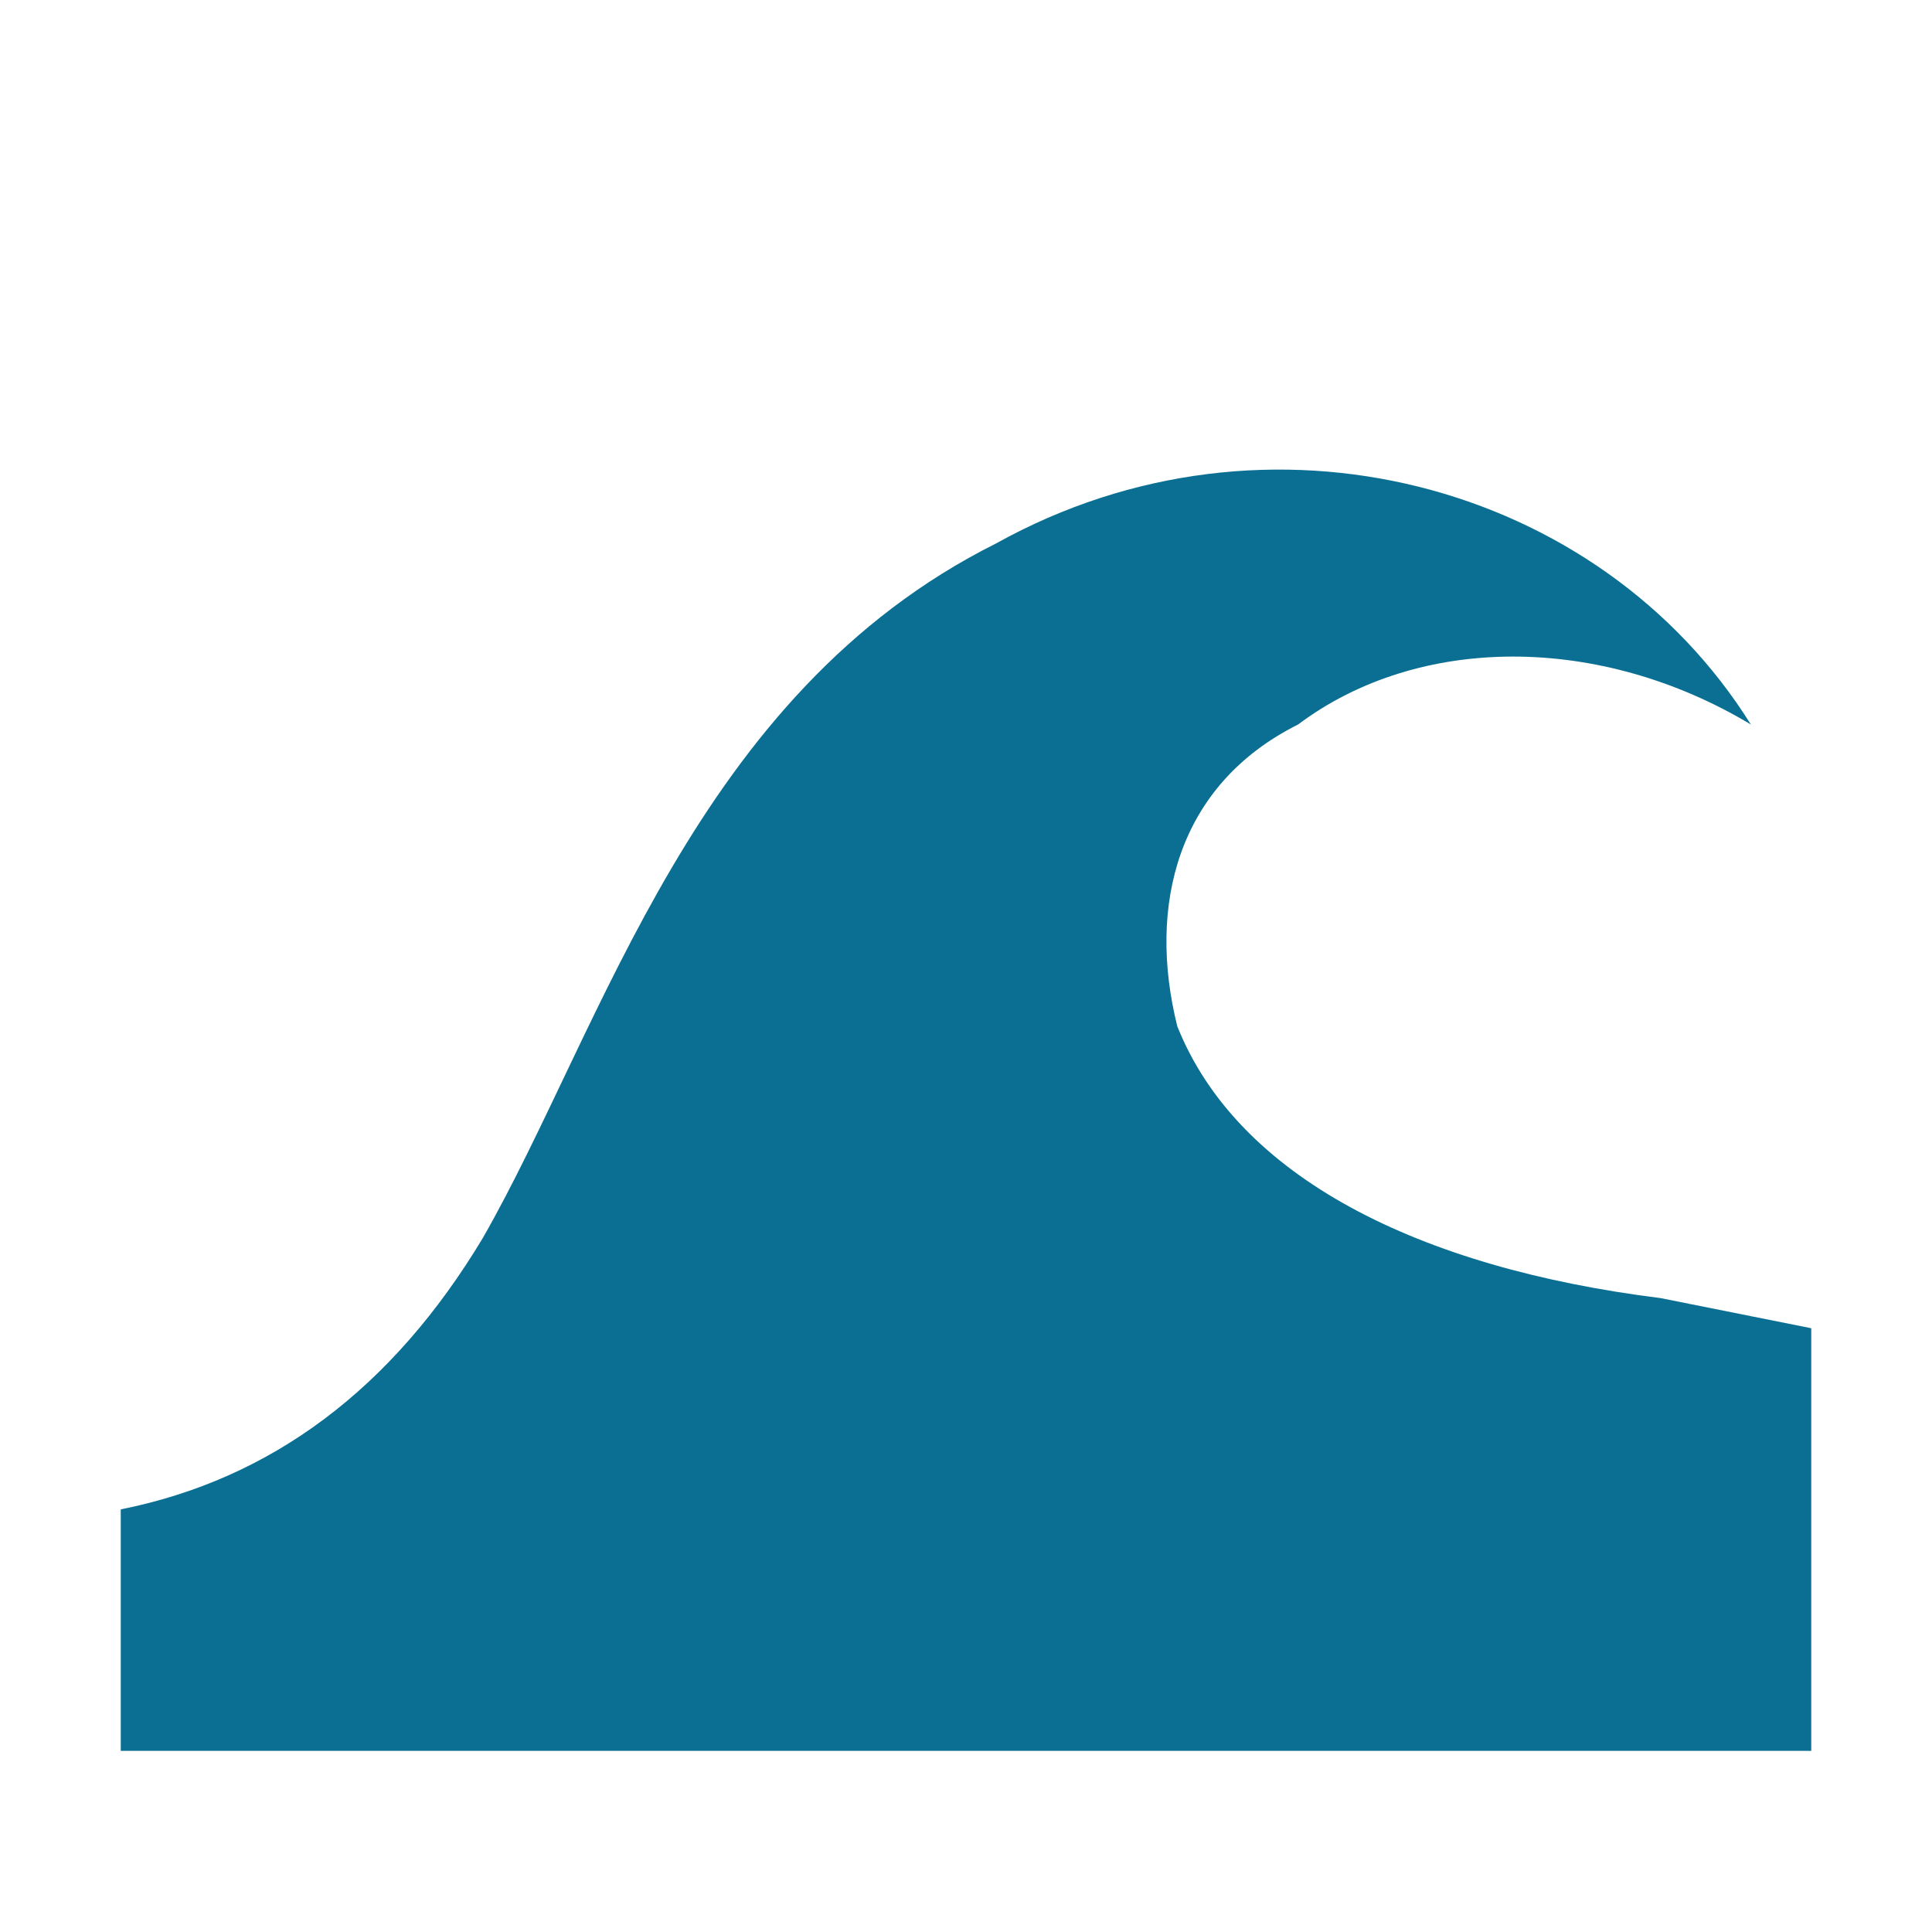
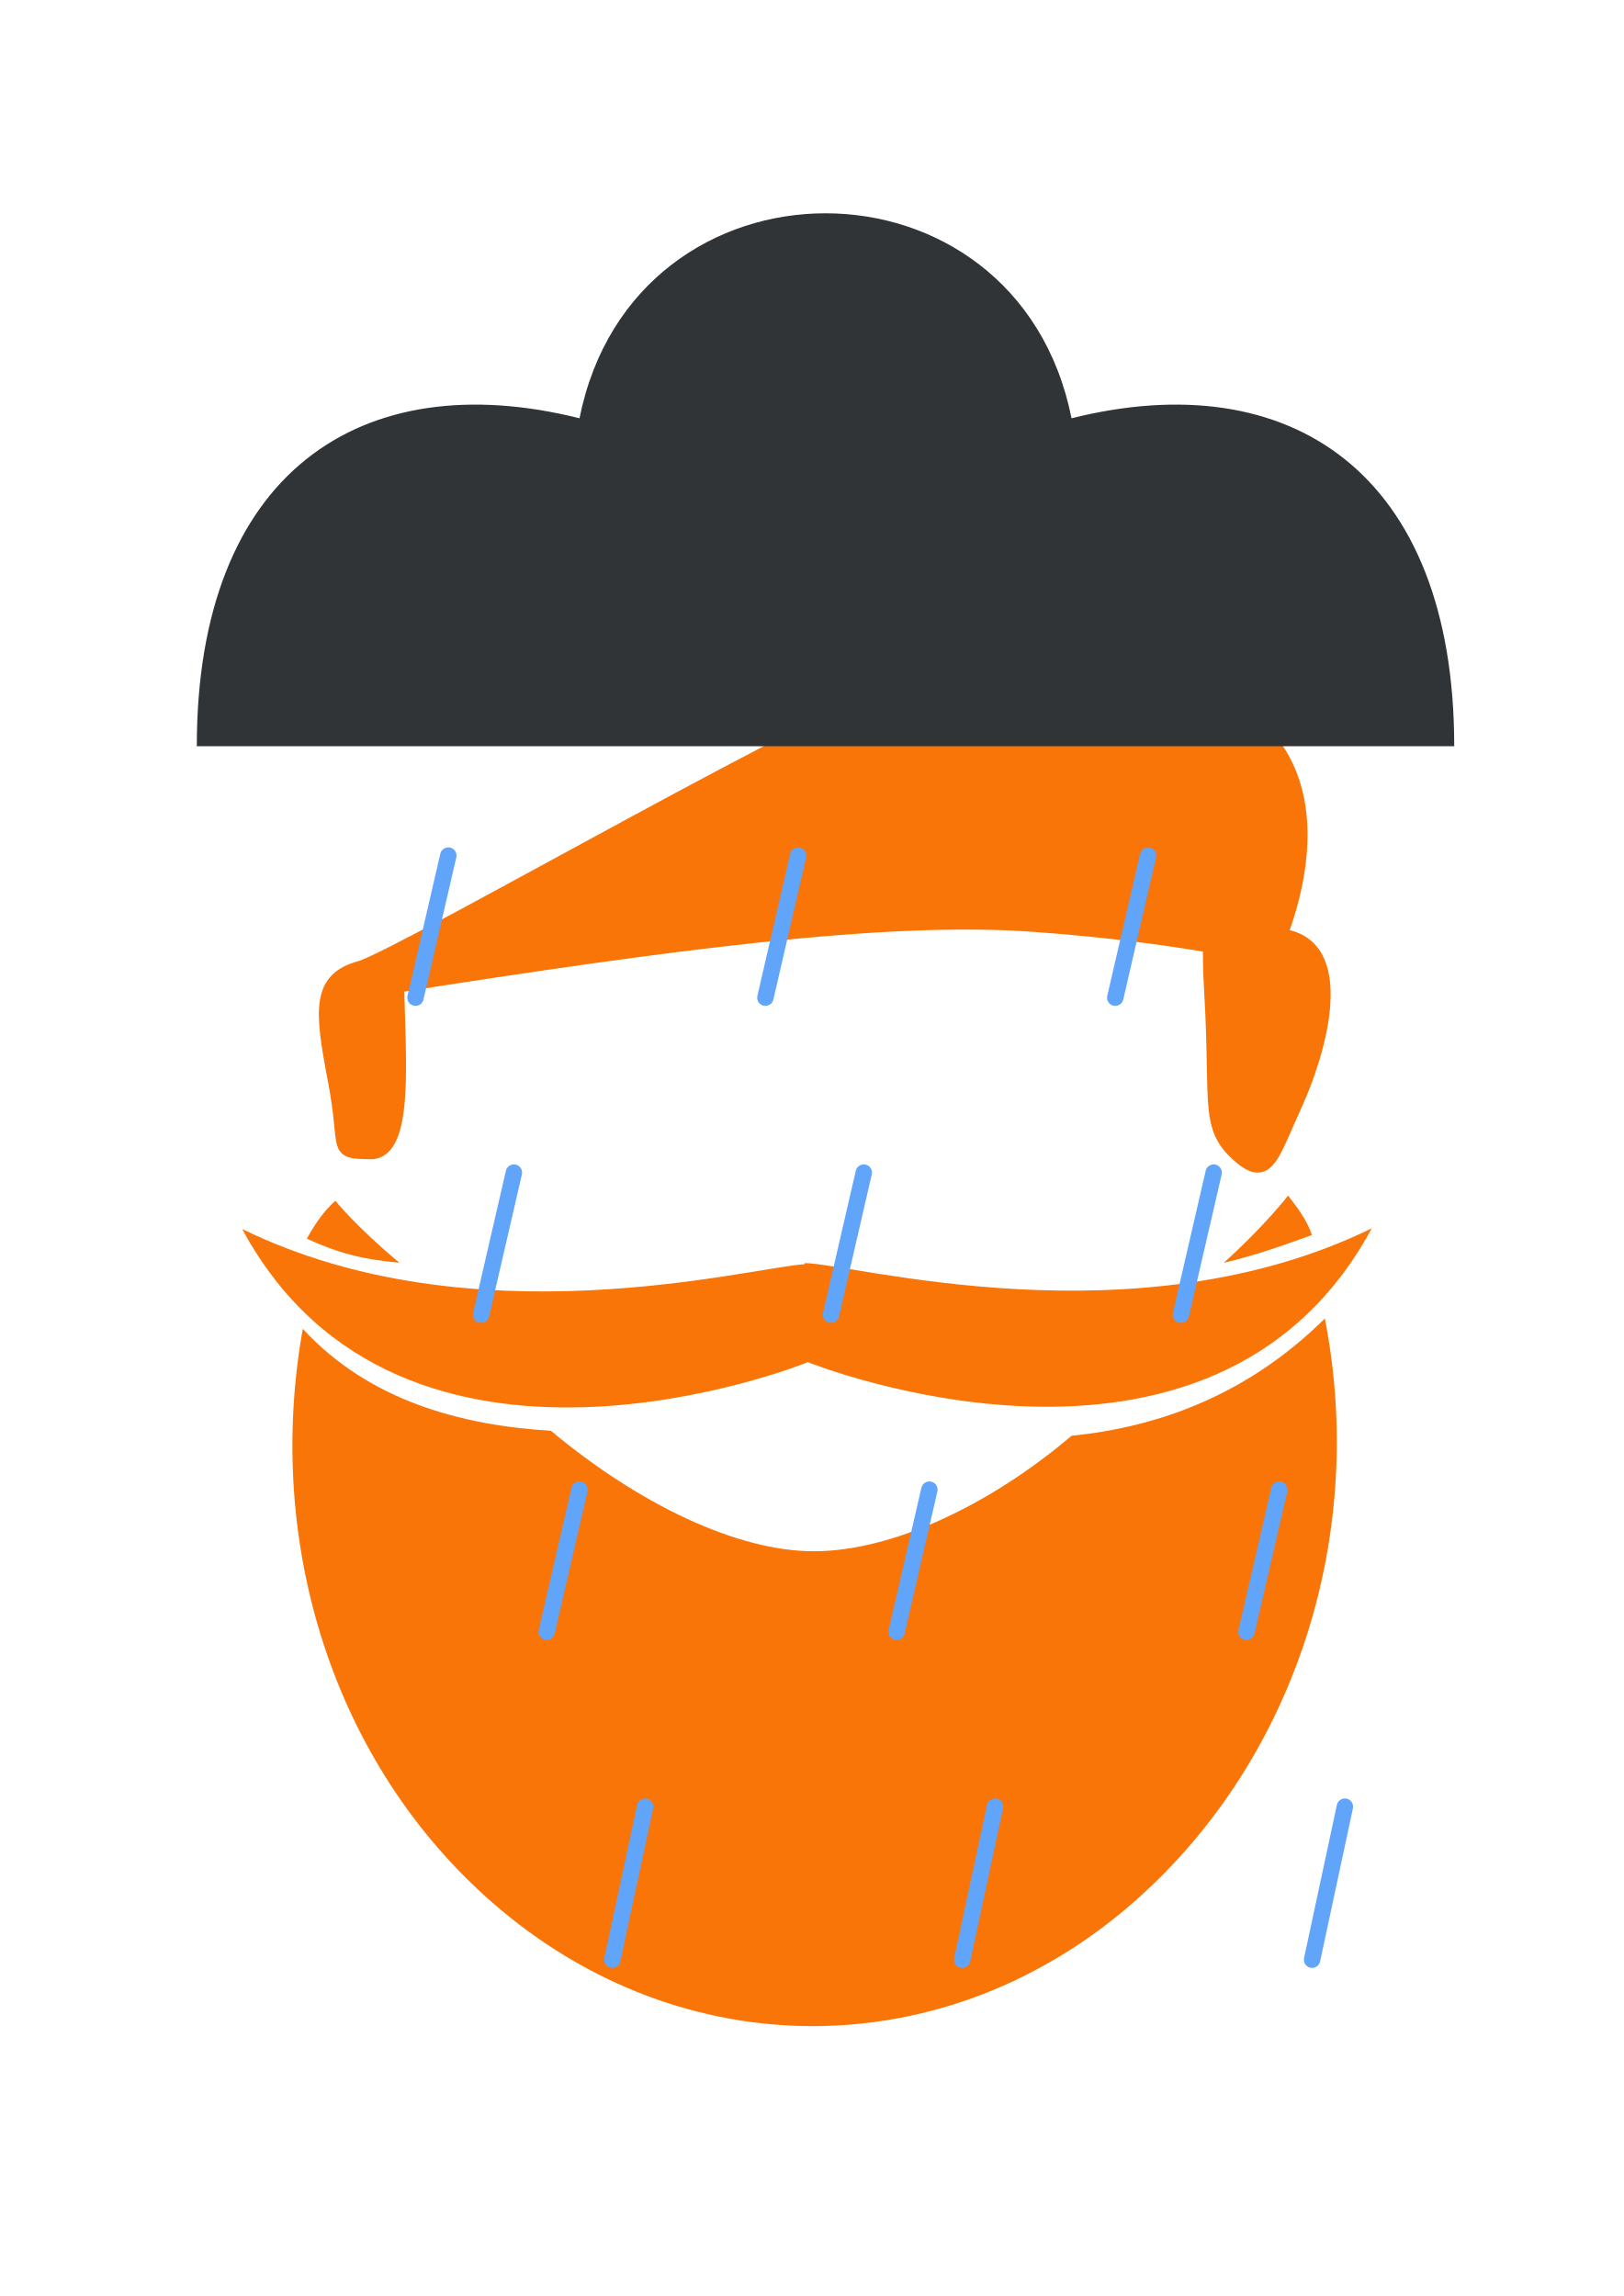
- <svg xmlns="http://www.w3.org/2000/svg" viewBox="0 0 64 64">
-   <path fill="#0b6f93" d="M4 50c5-1 9-4 12-9 4-7 7-18 17-23 9-5 20-2 25 6-5-3-11-3-15 0-4 2-5 6-4 10 2 5 8 8 16 9l5 1v14H4z" />
+ <svg xmlns="http://www.w3.org/2000/svg" width="210mm" height="297mm" viewBox="0 0 297 297" version="1.1" id="svg1">
+   <defs id="defs1" />
+   <g transform="translate(43.5, 0)">
+     <g id="layer2" transform="translate(0, 40)">
+       <path id="path2" style="display:inline;fill:#f97508;stroke:#f97508;stroke-width:2.662;stroke-opacity:0" d="m 192.115,117.205 c 0,0 -4.41,5.684 -11.778,12.298 5.726,-1.344 10.373,-3 16.129,-5.081 -0.969,-3.143 -3.748,-6.345 -4.35,-7.218 z m -174.273,0.951 c -1.577,1.433 -3.266,3.358 -5.22,6.933 5.585,2.577 10.278,3.837 16.943,4.394 -7.791,-6.44 -11.722,-11.327 -11.722,-11.327 z m -4.98,15.955 c 11.226,10.43 24.962,16.739 39.682,19.2 z m 183.563,-4.172 c -6.551,2.188 -13.242,3.704 -19.885,4.702 -5.493,5.789 -12.066,12.332 -19.235,18.753 14.544,-1.591 29.302,-6.804 40.22,-19.141 -0.339,-1.442 -0.706,-2.881 -1.101,-4.313 z m 2.411,9.751 c -14.165,14.037 -30.459,19.849 -46.331,21.461 -15.423,13.066 -33.056,21.055 -46.973,21.123 -14.259,0.07 -32.325,-8.74 -48.262,-22.042 -16.409,-1.005 -33.212,-5.46 -45.386,-18.645 -7.028,39.329 5.656,79.652 34.763,105.035 34.719,30.276 83.318,30.011 117.774,-0.643 29.102,-25.89 42.137,-66.781 34.414,-106.289 z" />
+       <path id="path5" style="display:inline;fill:#f97508;fill-opacity:1;stroke:#000000;stroke-width:0;stroke-dasharray:none;stroke-opacity:1" d="m 207.415,123.192 c -43.323,21.187 -95.239,6.365 -103.742,6.365 l 0.007,0.195 C 93.254,130.461 43.006,143.963 0.796,123.321 30.062,177.619 103.972,147.799 103.972,147.799 l 0.268,-0.129 c 0,0 73.91,29.82 103.176,-24.478 z" />
+     </g>
+     <g id="layer3" transform="matrix(1.205626,0,0,1.196713,-22.52454,43.17929)">
+       <path id="path7" style="fill:#f97508;fill-opacity:1;stroke:#f97508;stroke-width:2.213;stroke-dasharray:none;stroke-opacity:1" d="m 141.974,15.142 c -5.788,0.102 -12.417,0.694 -19.997,1.877 -9.809,1.53 -78.554,41.777 -84.772,43.504 -6.218,1.726 -5.82,6.294 -3.76,17.129 2.061,10.836 -0.307,10.864 5.352,10.968 5.658,0.104 4.153,-15.064 4.035,-25.469 40.879,-6.441 73.803,-10.943 96.441,-9.303 11.685,0.847 20.707,2.117 26.809,3.176 0.075,0.013 0.123,0.023 0.197,0.036 -0.159,1.123 -0.003,4.824 0.108,6.697 1.091,18.444 -0.94,21.269 4.982,26.029 3.583,2.637 4.248,-0.813 7.75,-8.549 3.578,-7.903 8.458,-24.614 -2.35,-25.657 3.92,-10.279 11.929,-41.266 -34.794,-40.439 z" />
+     </g>
+     <g id="raincloud" transform="translate(-107.5, -85) scale(2)">
+       <path d="M 50 80       C 50 55 65 45 85 50       C 90 25 125 25 130 50       C 150 45 165 55 165 80 Z" fill="#313437" />
+       <path d="M 73 90 L 70 103" stroke="#60a5fa" stroke-width="1.5" stroke-linecap="round" />
+       <path d="M 79 119 L 76 132" stroke="#60a5fa" stroke-width="1.5" stroke-linecap="round" />
+       <path d="M 85 148 L 82 161" stroke="#60a5fa" stroke-width="1.5" stroke-linecap="round" />
+       <path d="M 91 177 L 88 191" stroke="#60a5fa" stroke-width="1.5" stroke-linecap="round" />
+       <path d="M 105 90 L 102 103" stroke="#60a5fa" stroke-width="1.5" stroke-linecap="round" />
+       <path d="M 111 119 L 108 132" stroke="#60a5fa" stroke-width="1.5" stroke-linecap="round" />
+       <path d="M 117 148 L 114 161" stroke="#60a5fa" stroke-width="1.5" stroke-linecap="round" />
+       <path d="M 123 177 L 120 191" stroke="#60a5fa" stroke-width="1.5" stroke-linecap="round" />
+       <path d="M 137 90 L 134 103" stroke="#60a5fa" stroke-width="1.5" stroke-linecap="round" />
+       <path d="M 143 119 L 140 132" stroke="#60a5fa" stroke-width="1.5" stroke-linecap="round" />
+       <path d="M 149 148 L 146 161" stroke="#60a5fa" stroke-width="1.5" stroke-linecap="round" />
+       <path d="M 155 177 L 152 191" stroke="#60a5fa" stroke-width="1.5" stroke-linecap="round" />
+     </g>
+   </g>
</svg>
